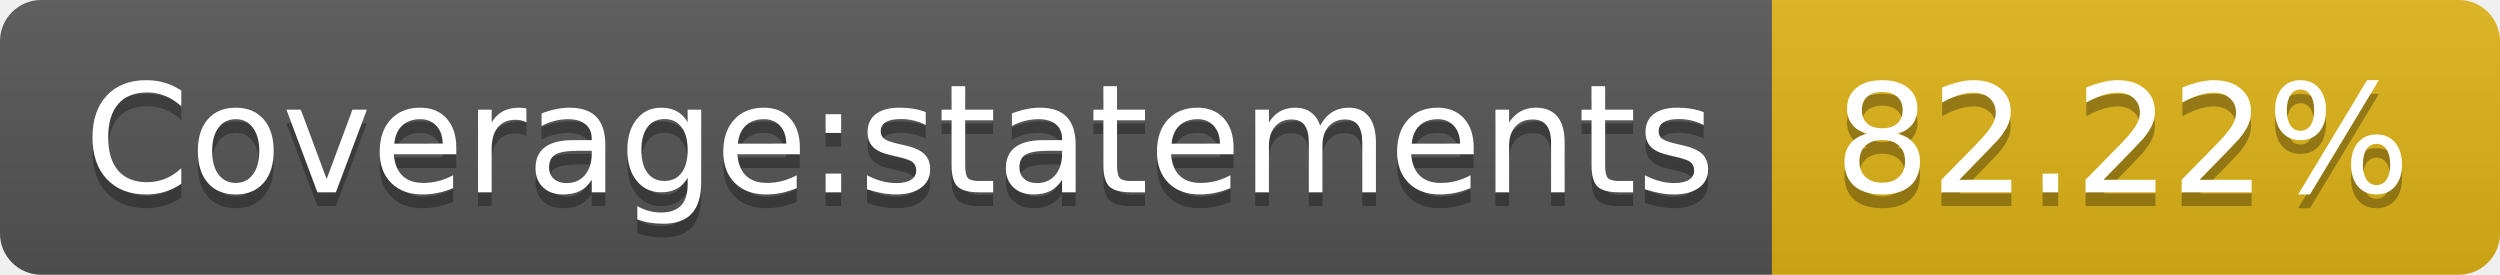
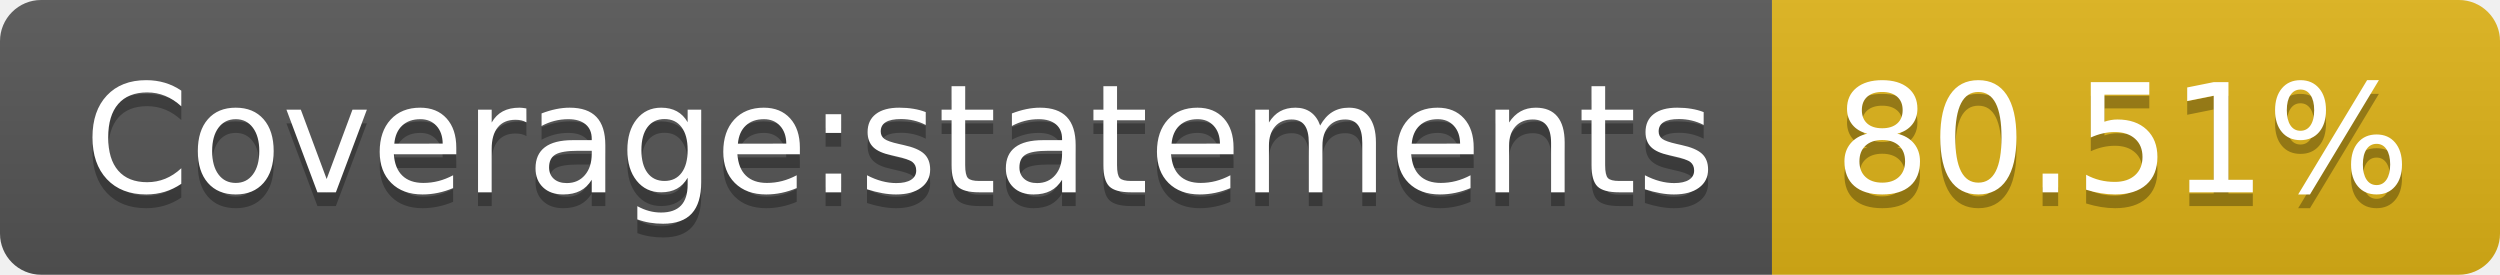
- <svg xmlns="http://www.w3.org/2000/svg" width="182" height="20" role="img" aria-label="Coverage:statements: 82.22%">
+ <svg xmlns="http://www.w3.org/2000/svg" width="182" height="20" role="img" aria-label="Coverage:statements: 80.51%">
  <linearGradient id="s" x2="0" y2="100%">
    <stop offset="0" stop-color="#bbb" stop-opacity=".1" />
    <stop offset="1" stop-opacity=".1" />
  </linearGradient>
  <clipPath id="r">
    <rect width="182" height="20" rx="3" fill="#fff" />
  </clipPath>
  <g clip-path="url(#r)">
    <rect width="129" height="20" fill="#555" />
    <rect x="129" width="53" height="20" fill="#dfb317" />
    <rect width="182" height="20" fill="url(#s)" />
  </g>
  <g fill="#fff" text-anchor="middle" font-family="Verdana,Geneva,DejaVu Sans,sans-serif" text-rendering="geometricPrecision" font-size="110">
    <text aria-hidden="true" x="655" y="150" fill="#010101" fill-opacity=".3" transform="scale(.1)" textLength="1190">Coverage:statements</text>
    <text x="655" y="140" transform="scale(.1)" fill="#fff" textLength="1190">Coverage:statements</text>
-     <text aria-hidden="true" x="1545" y="150" fill="#010101" fill-opacity=".3" transform="scale(.1)" textLength="430">82.22%</text>
-     <text x="1545" y="140" transform="scale(.1)" fill="#fff" textLength="430">82.22%</text>
+     <text aria-hidden="true" x="1545" y="150" fill="#010101" fill-opacity=".3" transform="scale(.1)" textLength="430">80.51%</text>
+     <text x="1545" y="140" transform="scale(.1)" fill="#fff" textLength="430">80.51%</text>
  </g>
</svg>
